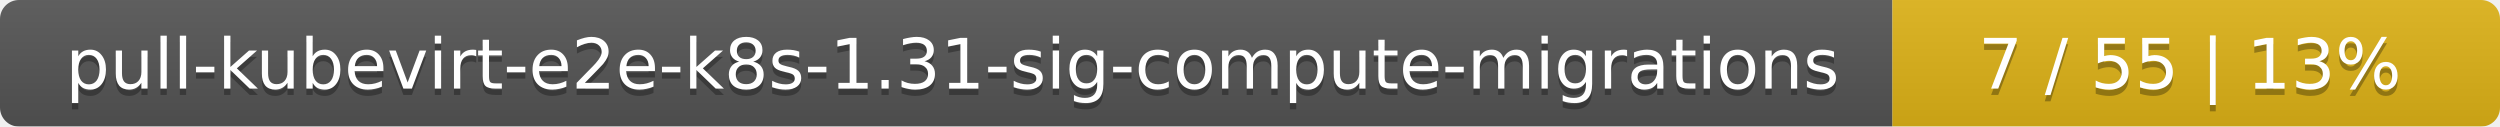
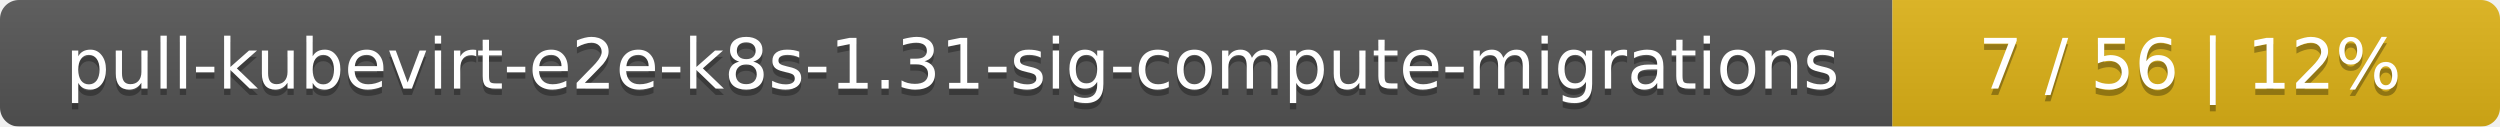
<svg xmlns="http://www.w3.org/2000/svg" width="395" height="20">
  <linearGradient id="smooth" x2="0" y2="100%">
    <stop offset="0" stop-color="#bbb" stop-opacity=".1" />
    <stop offset="1" stop-opacity=".1" />
  </linearGradient>
  <mask id="round">
    <rect width="395" height="20" rx="3" fill="#fff" />
  </mask>
  <g mask="url(#round)">
    <rect width="299" height="20" fill="#555" />
    <rect x="299" width="96" height="20" fill="#dfb317" />
    <rect width="395" height="20" fill="url(#smooth)" />
  </g>
  <g fill="#fff" text-anchor="middle" font-family="DejaVu Sans,Verdana,Geneva,sans-serif" font-size="11">
    <text x="150.5" y="15" fill="#010101" fill-opacity=".3">pull-kubevirt-e2e-k8s-1.31-sig-compute-migrations</text>
    <text x="150.5" y="14">pull-kubevirt-e2e-k8s-1.31-sig-compute-migrations</text>
-     <text x="346" y="15" fill="#010101" fill-opacity=".3">7 / 55    |    13%</text>
-     <text x="346" y="14">7 / 55    |    13%</text>
+     <text x="346" y="15" fill="#010101" fill-opacity=".3">7 / 56    |    12%</text>
+     <text x="346" y="14">7 / 56    |    12%</text>
  </g>
</svg>
